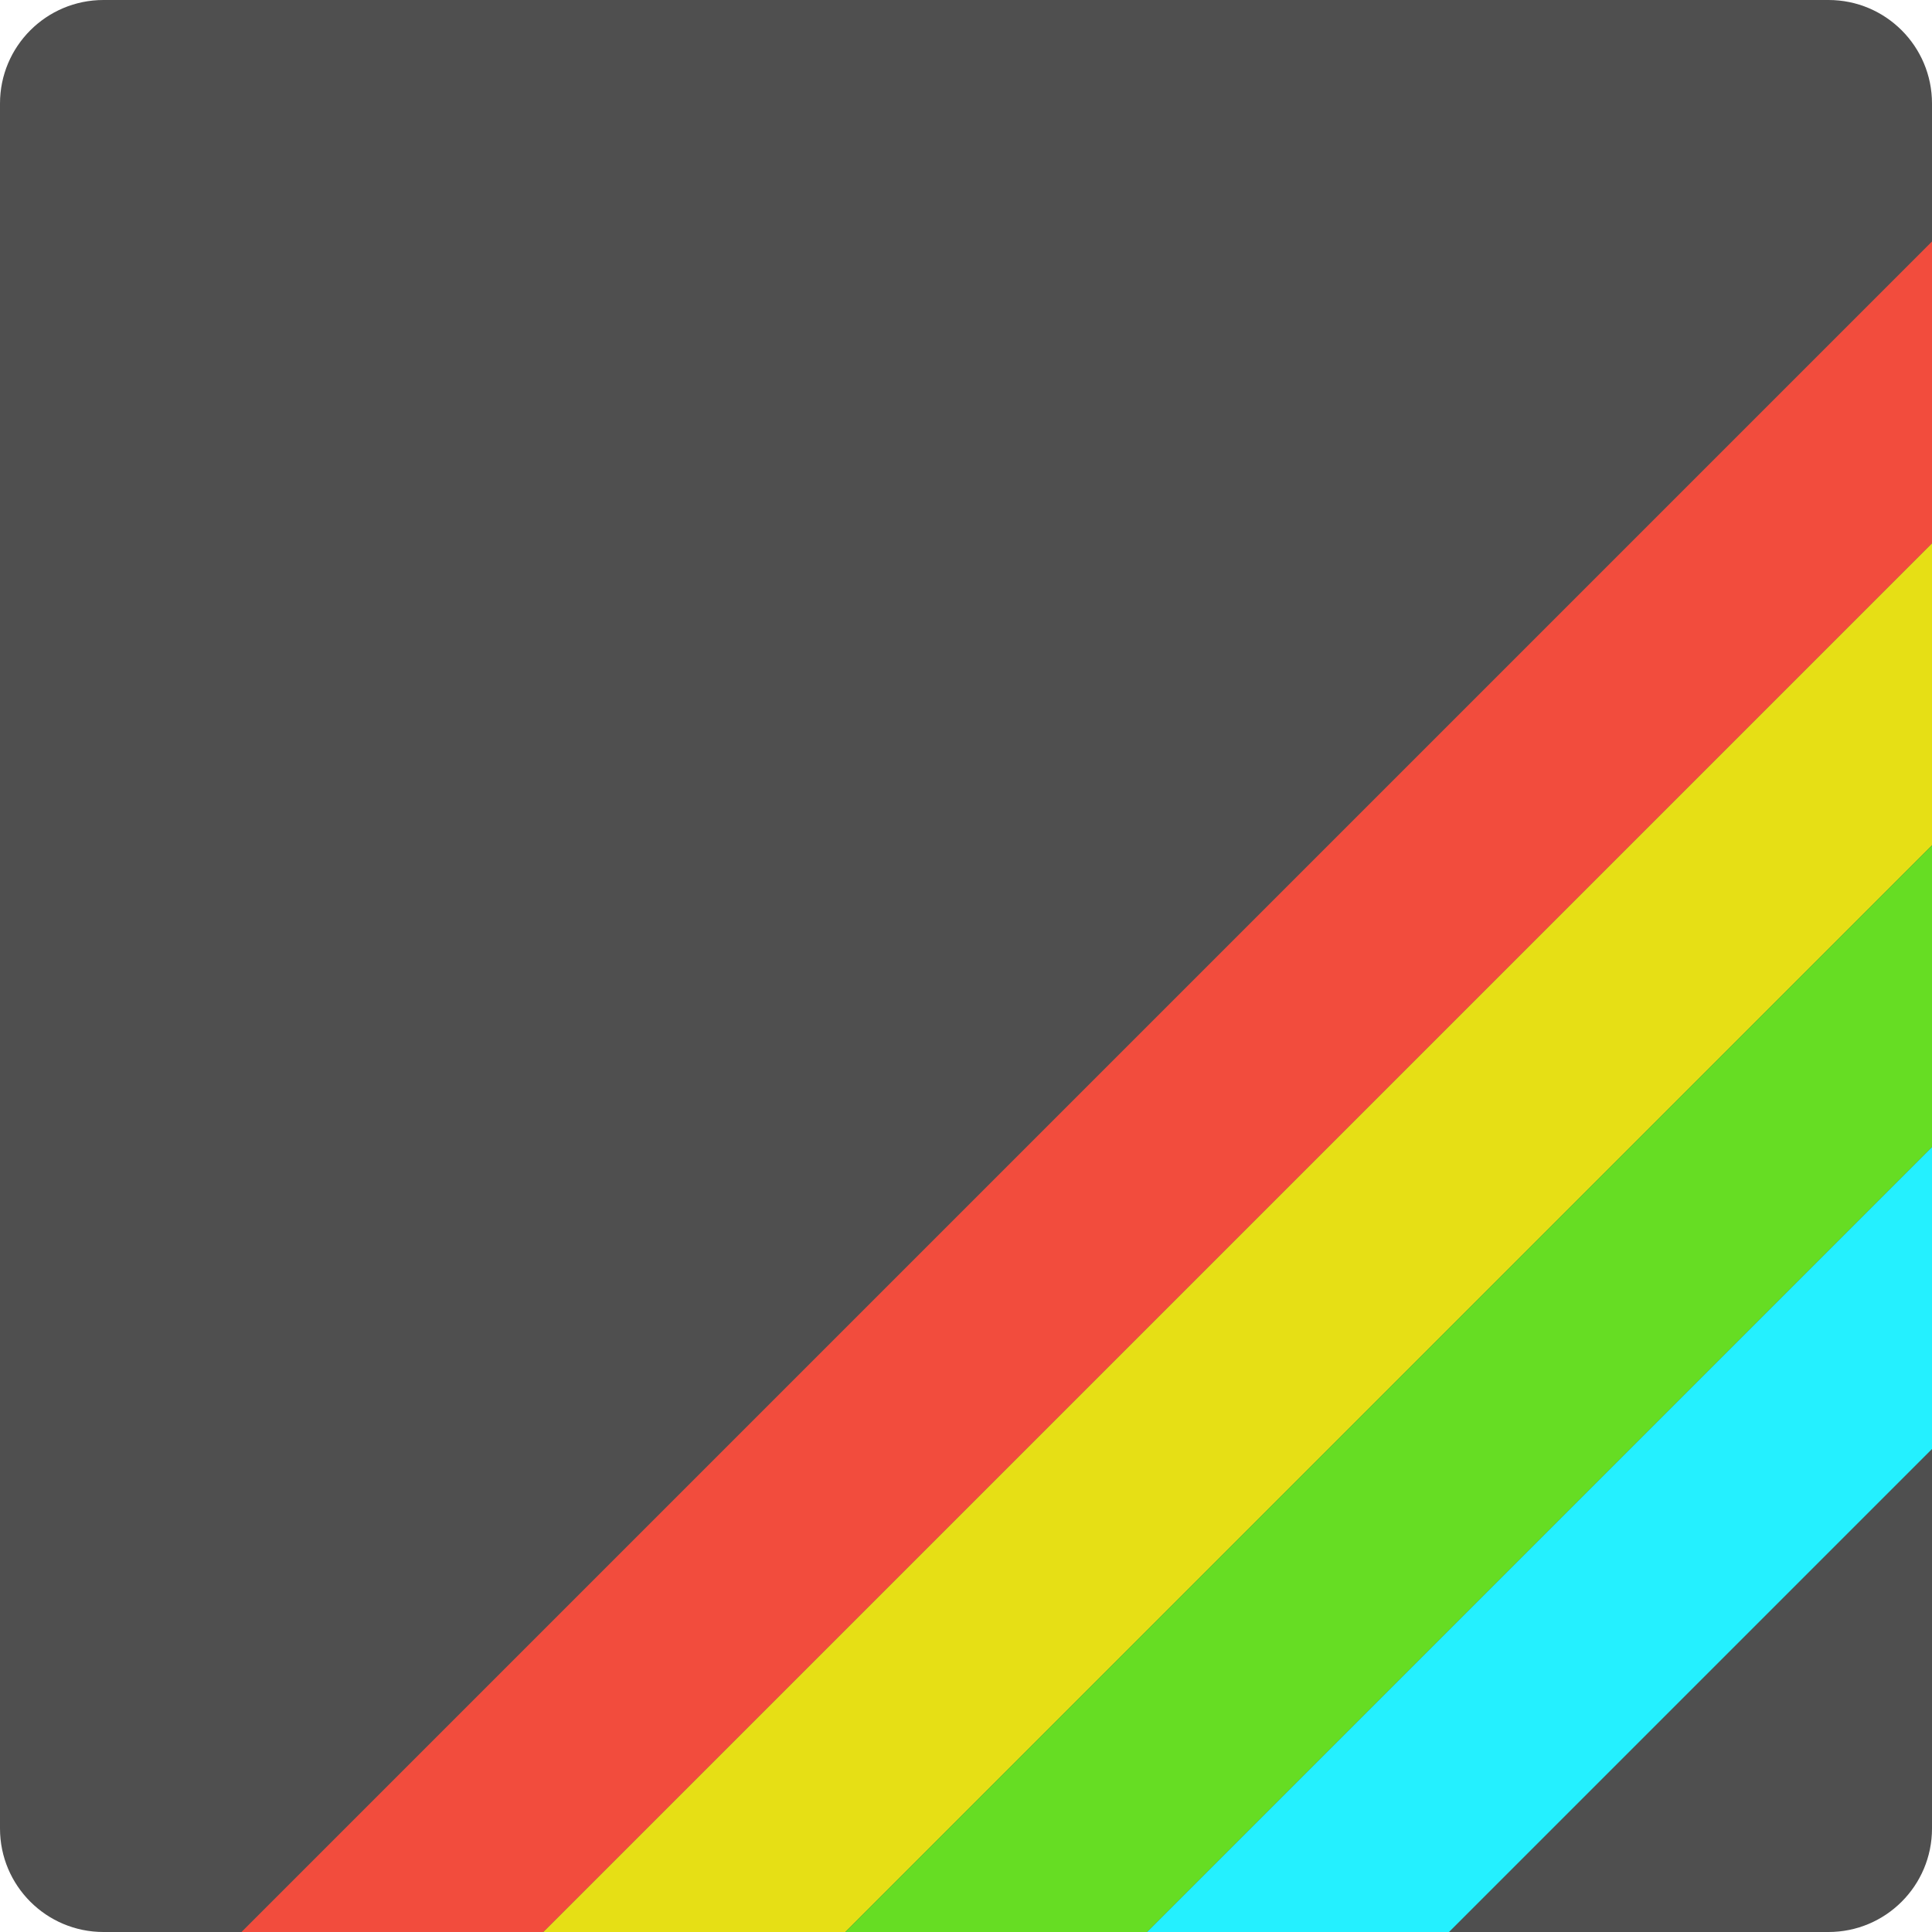
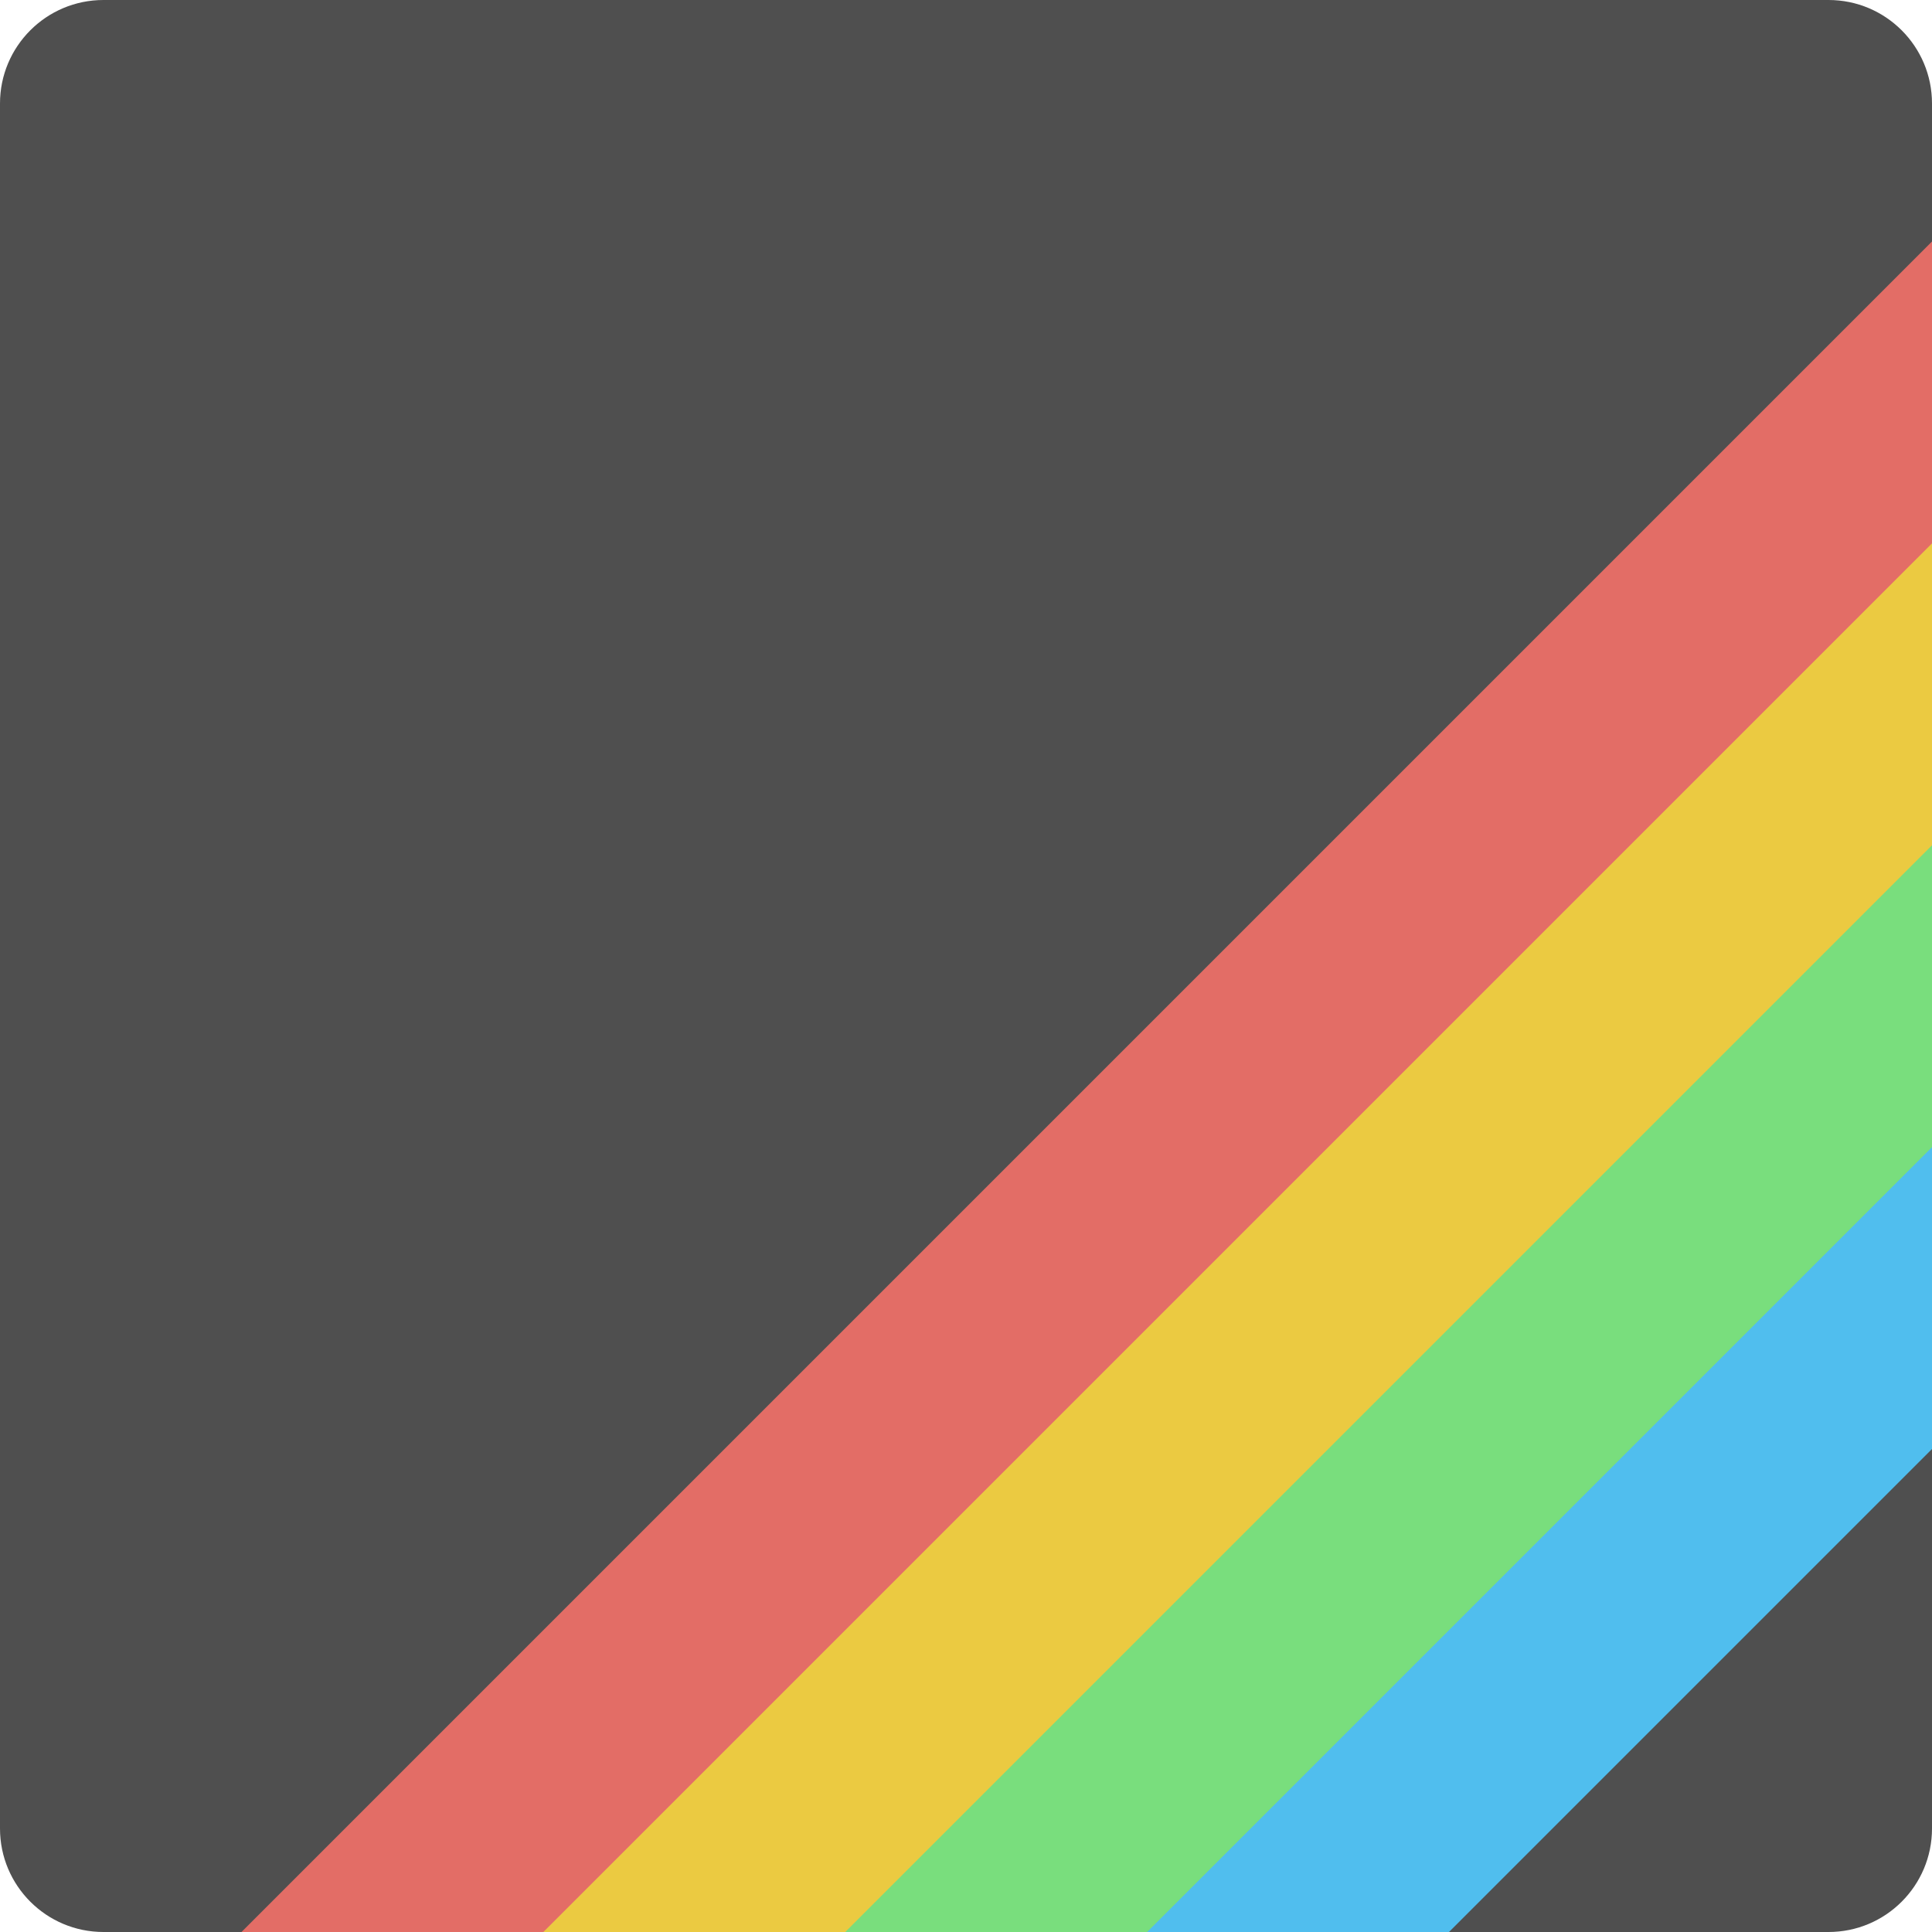
<svg xmlns="http://www.w3.org/2000/svg" width="16" height="16" version="1.1">
-   <rect style="fill:#4f4f4f" width="16" height="16" x="0" y="0" rx=".857" ry=".857" />
-   <path style="fill:#f24c3d" d="M 16,2 2,16 H 4.5 L 16,4.5 Z" />
-   <path style="fill:#e6df15" d="M 16,4.5 4.5,16 H 7 l 9,-9 z" />
-   <path style="fill:#66dd23" d="M 16,7 7,16 H 9.5 L 16,9.5 Z" />
-   <path style="fill:#24f0ff" d="M 16,9.5 9.5,16 H 12 l 4,-4 z" />
+   <rect width="16" height="16" rx=".857" ry=".857" style="fill:#4f4f4f" />
+   <path d="m16 2-14 14h4l10-10z" style="fill:#e36d66;stop-color:#000000" />
+   <path d="m16 4.5-11.5 11.5h3.5l8-8z" style="fill:#ebca41;stop-color:#000000" />
+   <path d="m16 7-9 9h4l5-5z" style="fill:#79de7d;stop-color:#000000" />
+   <path d="m16 9.5-6.5 6.5h2.5l4-4z" style="fill:#50beee;stop-color:#000000" />
</svg>
